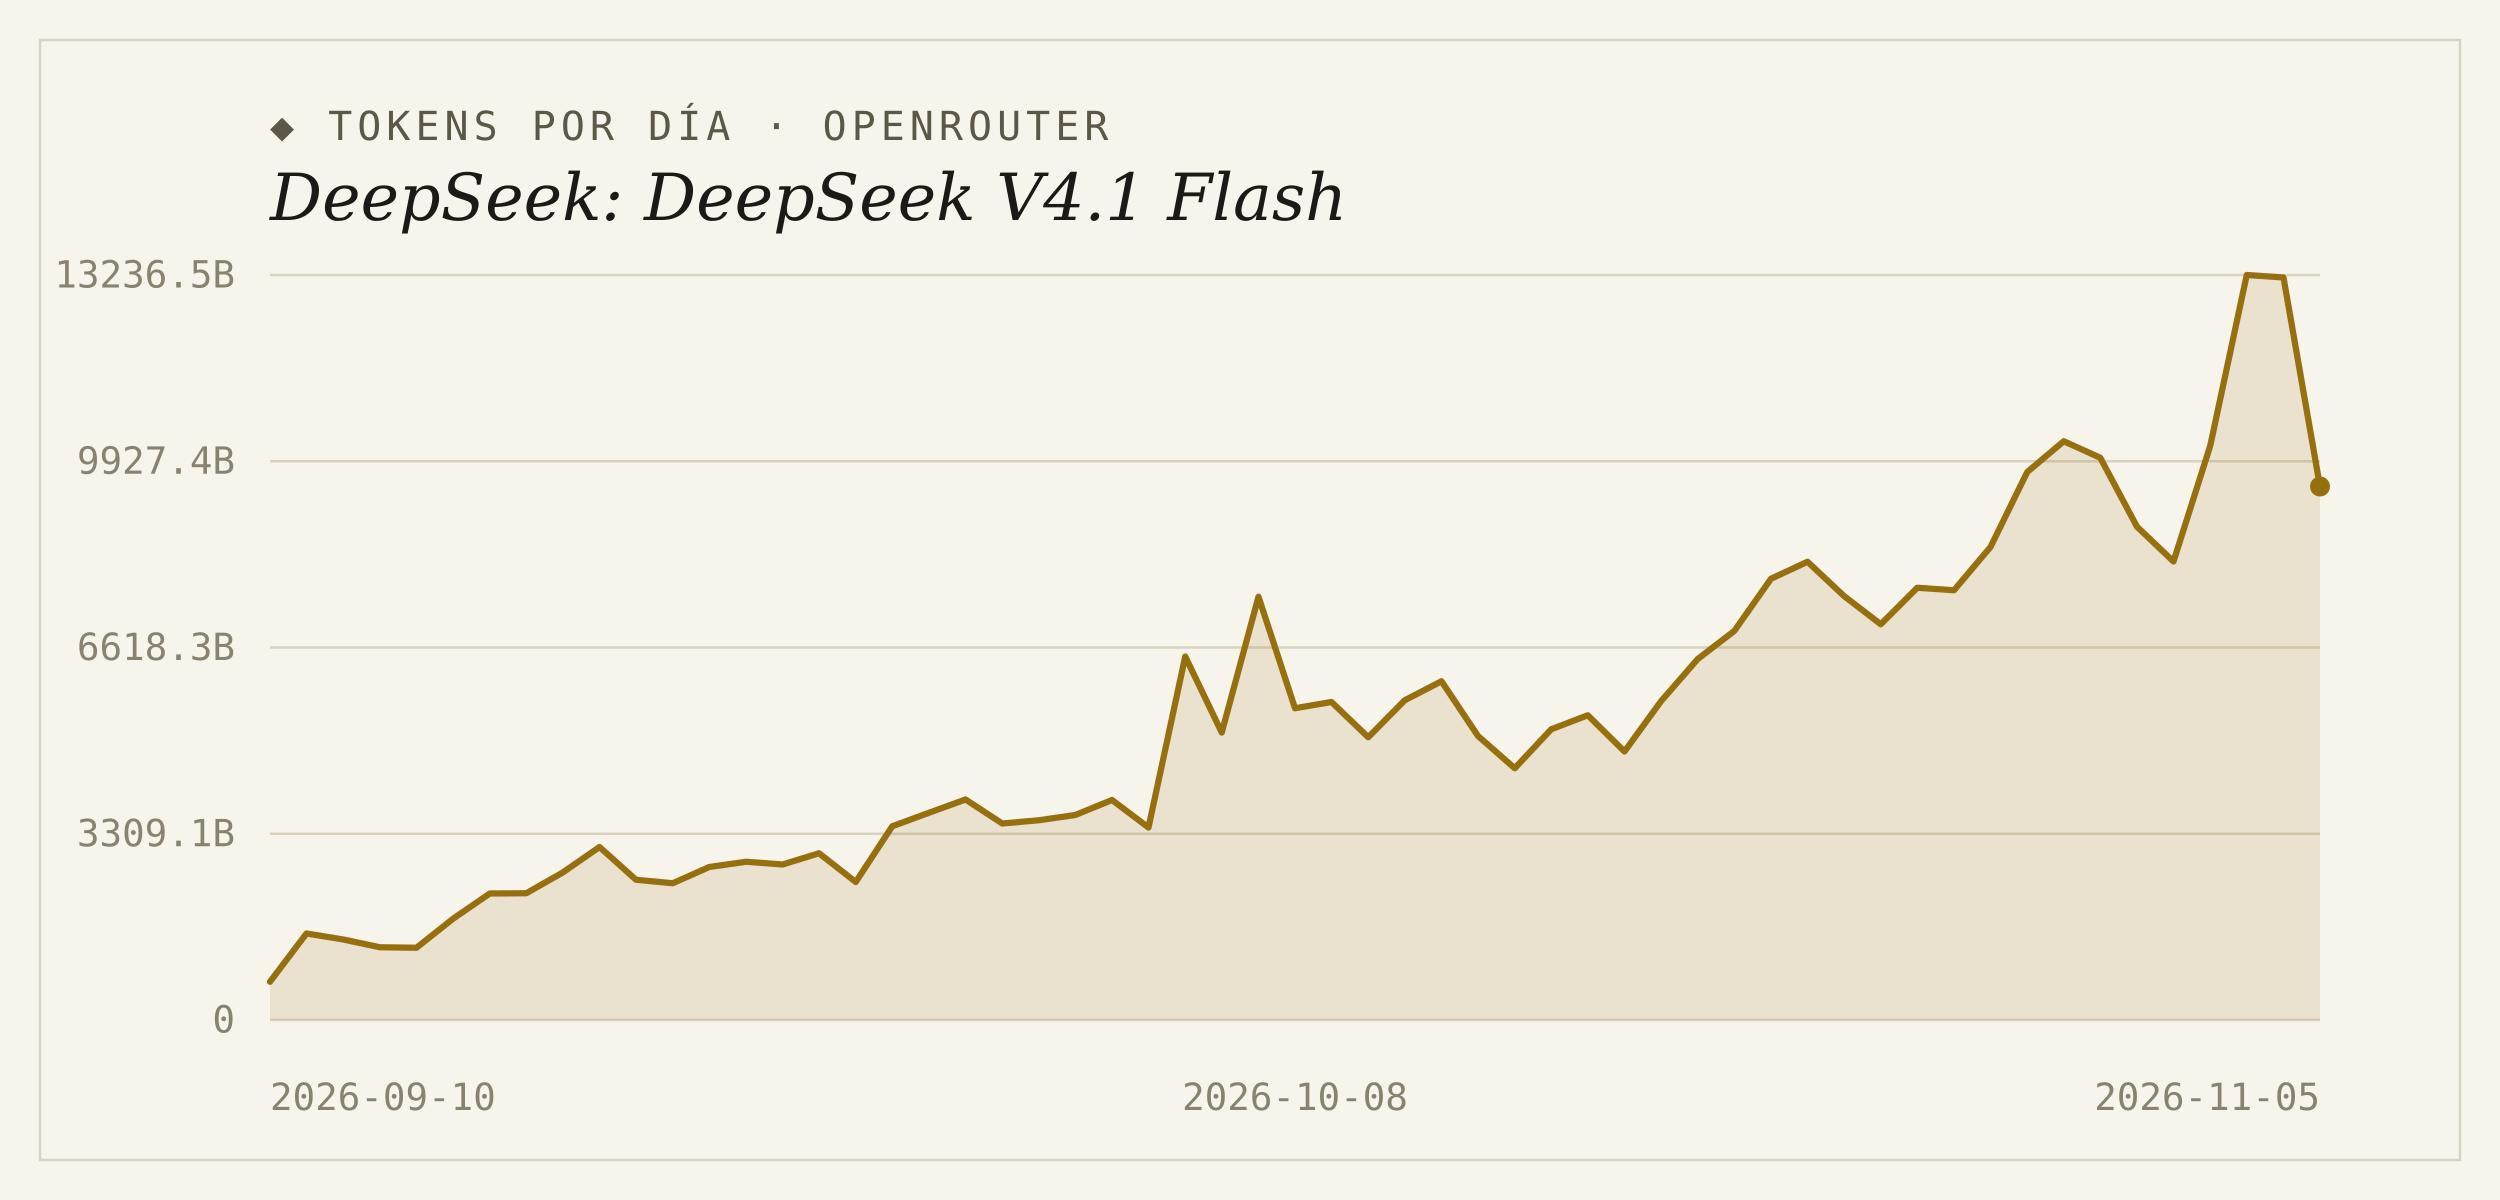
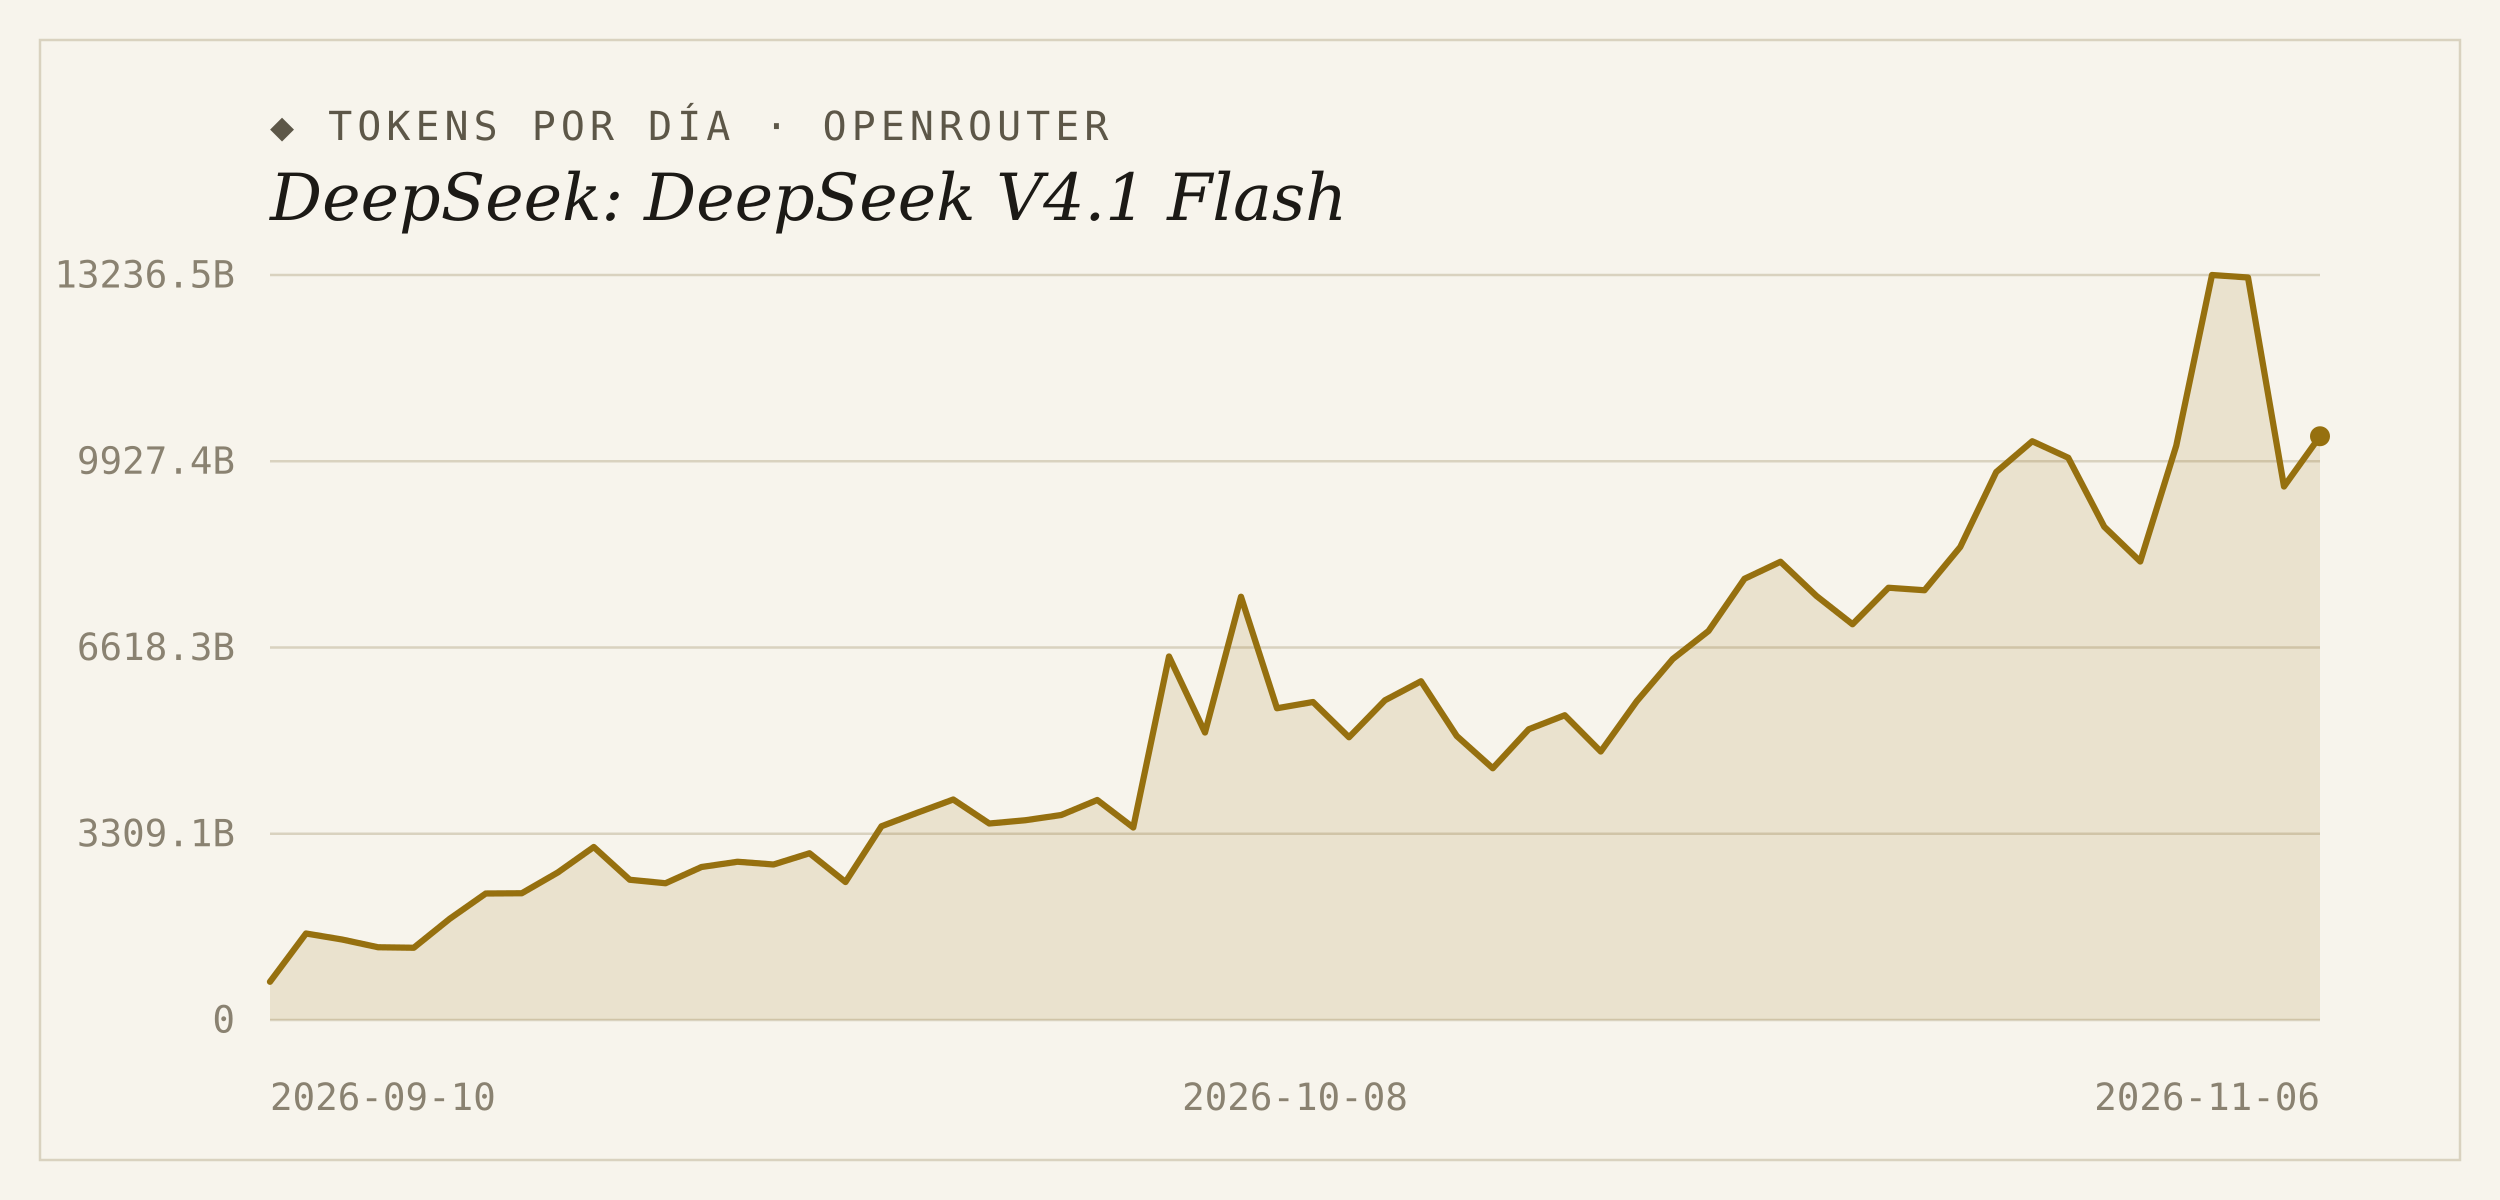
<svg xmlns="http://www.w3.org/2000/svg" width="1000" height="480" viewBox="0 0 1000 480">
  <rect width="1000" height="480" fill="#f7f4ec" />
  <rect x="16" y="16" width="968" height="448" fill="none" stroke="#d9d2bf" stroke-width="1" />
  <text x="108" y="56" font-family="'DejaVu Sans Mono', Consolas, monospace" font-size="16" letter-spacing="2" fill="#5d5748">◆ TOKENS POR DÍA · OPENROUTER</text>
  <text x="108" y="88" font-family="Georgia, 'DejaVu Serif', serif" font-size="26" font-style="italic" fill="#1c1a16">DeepSeek: DeepSeek V4.1 Flash</text>
  <line x1="108" y1="408.0" x2="928" y2="408.0" stroke="#d9d2bf" stroke-width="1" />
  <text x="94" y="413" text-anchor="end" font-family="'DejaVu Sans Mono', Consolas, monospace" font-size="15" fill="#8a8271">0</text>
  <line x1="108" y1="333.5" x2="928" y2="333.5" stroke="#d9d2bf" stroke-width="1" />
  <text x="94" y="338.5" text-anchor="end" font-family="'DejaVu Sans Mono', Consolas, monospace" font-size="15" fill="#8a8271">3309.1B</text>
  <line x1="108" y1="259.0" x2="928" y2="259.0" stroke="#d9d2bf" stroke-width="1" />
  <text x="94" y="264" text-anchor="end" font-family="'DejaVu Sans Mono', Consolas, monospace" font-size="15" fill="#8a8271">6618.3B</text>
  <line x1="108" y1="184.5" x2="928" y2="184.5" stroke="#d9d2bf" stroke-width="1" />
  <text x="94" y="189.5" text-anchor="end" font-family="'DejaVu Sans Mono', Consolas, monospace" font-size="15" fill="#8a8271">9927.4B</text>
  <line x1="108" y1="110.0" x2="928" y2="110.0" stroke="#d9d2bf" stroke-width="1" />
  <text x="94" y="115" text-anchor="end" font-family="'DejaVu Sans Mono', Consolas, monospace" font-size="15" fill="#8a8271">13236.5B</text>
-   <path d="M 108,408.0 L 108.0,392.7 L 122.6,373.4 L 137.3,375.8 L 151.9,378.9 L 166.6,379.1 L 181.2,367.5 L 195.9,357.4 L 210.5,357.3 L 225.1,349.0 L 239.8,338.8 L 254.4,351.9 L 269.1,353.3 L 283.7,346.8 L 298.4,344.7 L 313.0,345.8 L 327.6,341.3 L 342.3,352.8 L 356.9,330.5 L 371.6,325.1 L 386.2,319.8 L 400.9,329.4 L 415.5,328.1 L 430.1,326.0 L 444.8,320.0 L 459.4,331.0 L 474.1,262.6 L 488.7,293.0 L 503.4,238.7 L 518.0,283.3 L 532.6,280.8 L 547.3,294.9 L 561.9,280.1 L 576.6,272.5 L 591.2,294.4 L 605.9,307.3 L 620.5,291.7 L 635.1,286.1 L 649.8,300.6 L 664.4,280.5 L 679.1,263.6 L 693.7,252.4 L 708.4,231.5 L 723.0,224.7 L 737.6,238.4 L 752.3,249.7 L 766.9,235.1 L 781.6,236.1 L 796.2,218.8 L 810.9,188.8 L 825.5,176.5 L 840.1,183.1 L 854.8,210.7 L 869.4,224.6 L 884.1,178.3 L 898.7,110.0 L 913.4,111.0 L 928.0,194.6 L 928.0,408.0 Z" fill="#96700f" fill-opacity="0.14" />
-   <polyline points="108.0,392.7 122.6,373.4 137.3,375.8 151.9,378.9 166.6,379.1 181.2,367.5 195.9,357.4 210.5,357.3 225.1,349.0 239.8,338.8 254.4,351.9 269.1,353.3 283.7,346.8 298.4,344.7 313.0,345.8 327.6,341.3 342.3,352.8 356.9,330.5 371.6,325.1 386.2,319.8 400.9,329.4 415.5,328.1 430.1,326.0 444.8,320.0 459.4,331.0 474.1,262.6 488.7,293.0 503.4,238.7 518.0,283.3 532.6,280.8 547.3,294.9 561.9,280.1 576.6,272.5 591.2,294.4 605.9,307.3 620.5,291.7 635.1,286.1 649.8,300.6 664.4,280.5 679.1,263.6 693.7,252.4 708.4,231.5 723.0,224.7 737.6,238.4 752.3,249.7 766.9,235.1 781.6,236.1 796.2,218.8 810.9,188.8 825.5,176.5 840.1,183.1 854.8,210.7 869.4,224.6 884.1,178.3 898.7,110.0 913.4,111.0 928.0,194.6" fill="none" stroke="#96700f" stroke-width="2.5" stroke-linejoin="round" stroke-linecap="round" />
-   <circle cx="928.0" cy="194.6" r="4" fill="#96700f" />
+   <path d="M 108,408.0 L 108.0,392.7 L 122.4,373.4 L 136.8,375.8 L 151.2,378.9 L 165.5,379.1 L 179.9,367.5 L 194.3,357.4 L 208.7,357.3 L 223.1,349.0 L 237.5,338.8 L 251.9,351.9 L 266.2,353.3 L 280.6,346.8 L 295.0,344.7 L 309.4,345.8 L 323.8,341.3 L 338.2,352.8 L 352.6,330.5 L 366.9,325.1 L 381.3,319.8 L 395.7,329.4 L 410.1,328.1 L 424.5,326.0 L 438.9,320.0 L 453.3,331.0 L 467.6,262.6 L 482.0,293.0 L 496.4,238.7 L 510.8,283.3 L 525.2,280.8 L 539.6,294.9 L 554.0,280.1 L 568.4,272.5 L 582.7,294.4 L 597.1,307.3 L 611.5,291.7 L 625.9,286.1 L 640.3,300.6 L 654.7,280.5 L 669.1,263.6 L 683.4,252.4 L 697.8,231.5 L 712.2,224.7 L 726.6,238.4 L 741.0,249.7 L 755.4,235.1 L 769.8,236.1 L 784.1,218.8 L 798.5,188.8 L 812.9,176.5 L 827.3,183.1 L 841.7,210.7 L 856.1,224.6 L 870.5,178.3 L 884.8,110.0 L 899.2,111.0 L 913.6,194.6 L 928.0,174.5 L 928.0,408.0 Z" fill="#96700f" fill-opacity="0.14" />
+   <polyline points="108.0,392.7 122.4,373.4 136.8,375.8 151.2,378.9 165.5,379.1 179.9,367.5 194.3,357.4 208.7,357.3 223.1,349.0 237.5,338.8 251.9,351.9 266.2,353.3 280.6,346.8 295.0,344.7 309.4,345.8 323.8,341.3 338.2,352.8 352.6,330.5 366.9,325.1 381.3,319.8 395.7,329.4 410.1,328.1 424.5,326.0 438.9,320.0 453.3,331.0 467.6,262.6 482.0,293.0 496.4,238.7 510.8,283.3 525.2,280.8 539.6,294.9 554.0,280.1 568.4,272.5 582.7,294.4 597.1,307.3 611.5,291.7 625.9,286.1 640.3,300.6 654.7,280.5 669.1,263.6 683.4,252.4 697.8,231.5 712.2,224.7 726.6,238.4 741.0,249.7 755.4,235.1 769.8,236.1 784.1,218.8 798.5,188.8 812.9,176.5 827.3,183.1 841.7,210.7 856.1,224.6 870.5,178.3 884.8,110.0 899.2,111.0 913.6,194.6 928.0,174.5" fill="none" stroke="#96700f" stroke-width="2.5" stroke-linejoin="round" stroke-linecap="round" />
+   <circle cx="928.0" cy="174.5" r="4" fill="#96700f" />
  <text x="108" y="444" text-anchor="start" font-family="'DejaVu Sans Mono', Consolas, monospace" font-size="15" fill="#8a8271">2026-09-10</text>
  <text x="518" y="444" text-anchor="middle" font-family="'DejaVu Sans Mono', Consolas, monospace" font-size="15" fill="#8a8271">2026-10-08</text>
-   <text x="928" y="444" text-anchor="end" font-family="'DejaVu Sans Mono', Consolas, monospace" font-size="15" fill="#8a8271">2026-11-05</text>
+   <text x="928" y="444" text-anchor="end" font-family="'DejaVu Sans Mono', Consolas, monospace" font-size="15" fill="#8a8271">2026-11-06</text>
</svg>
